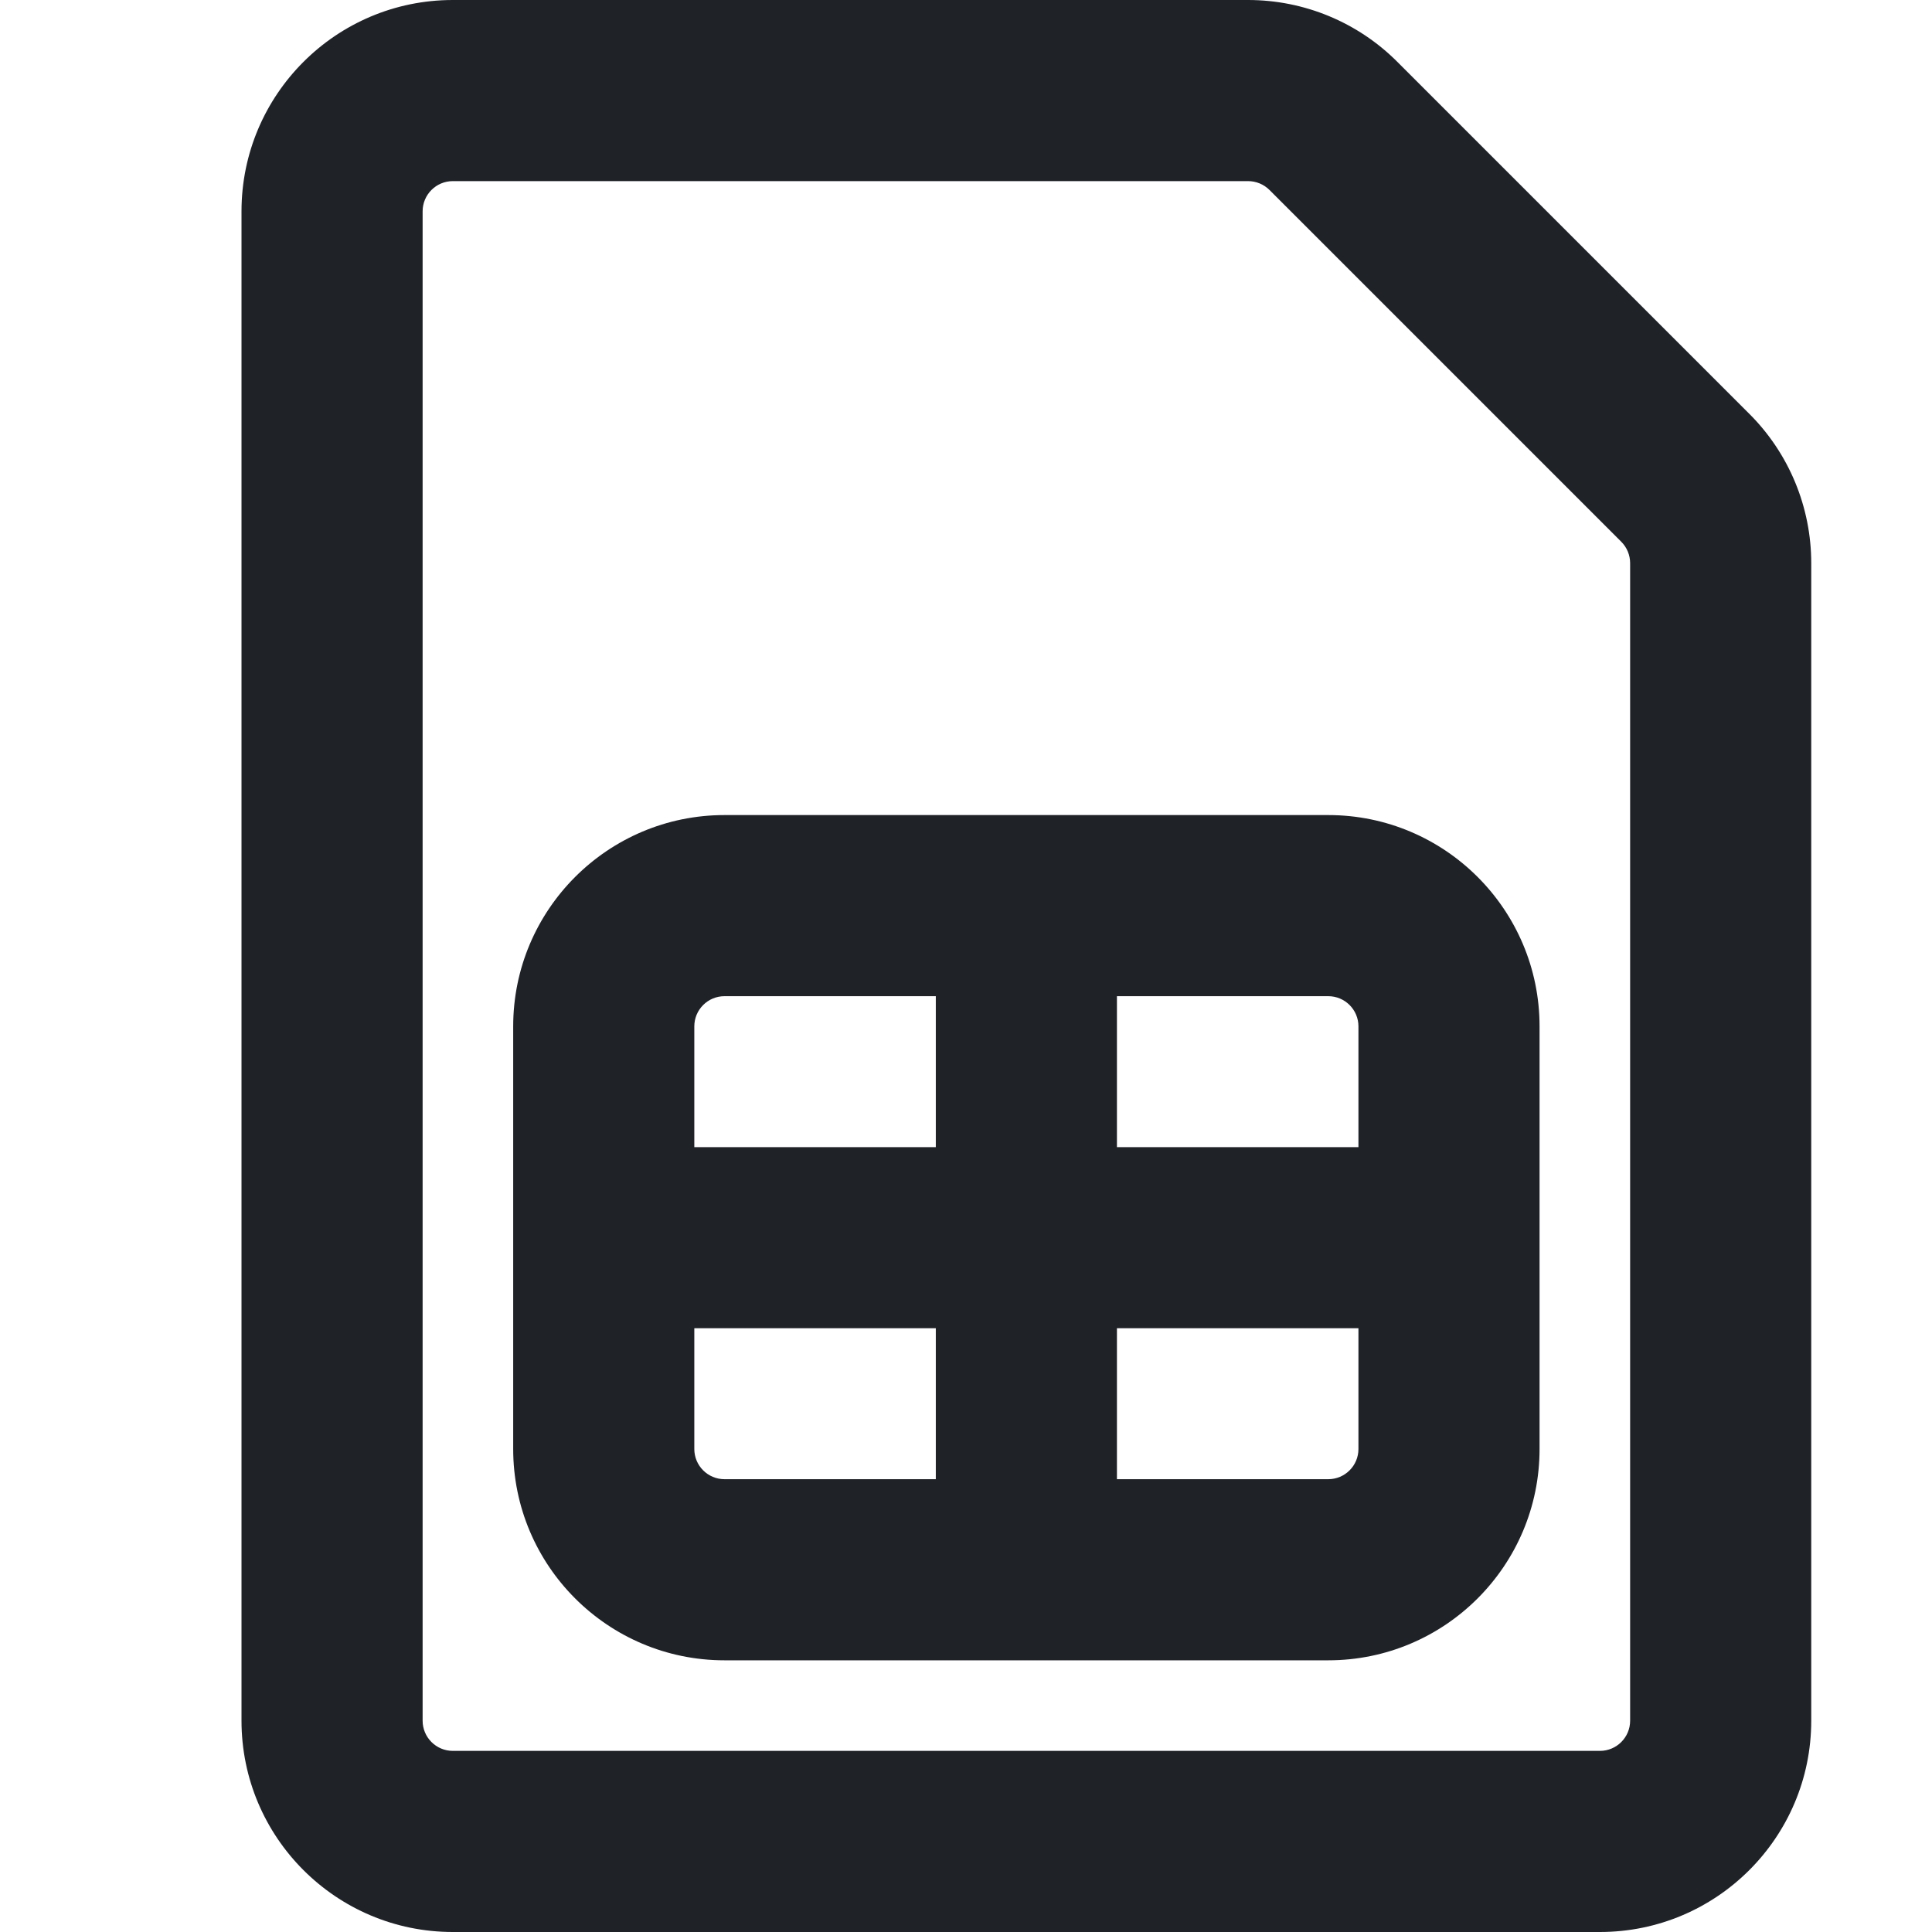
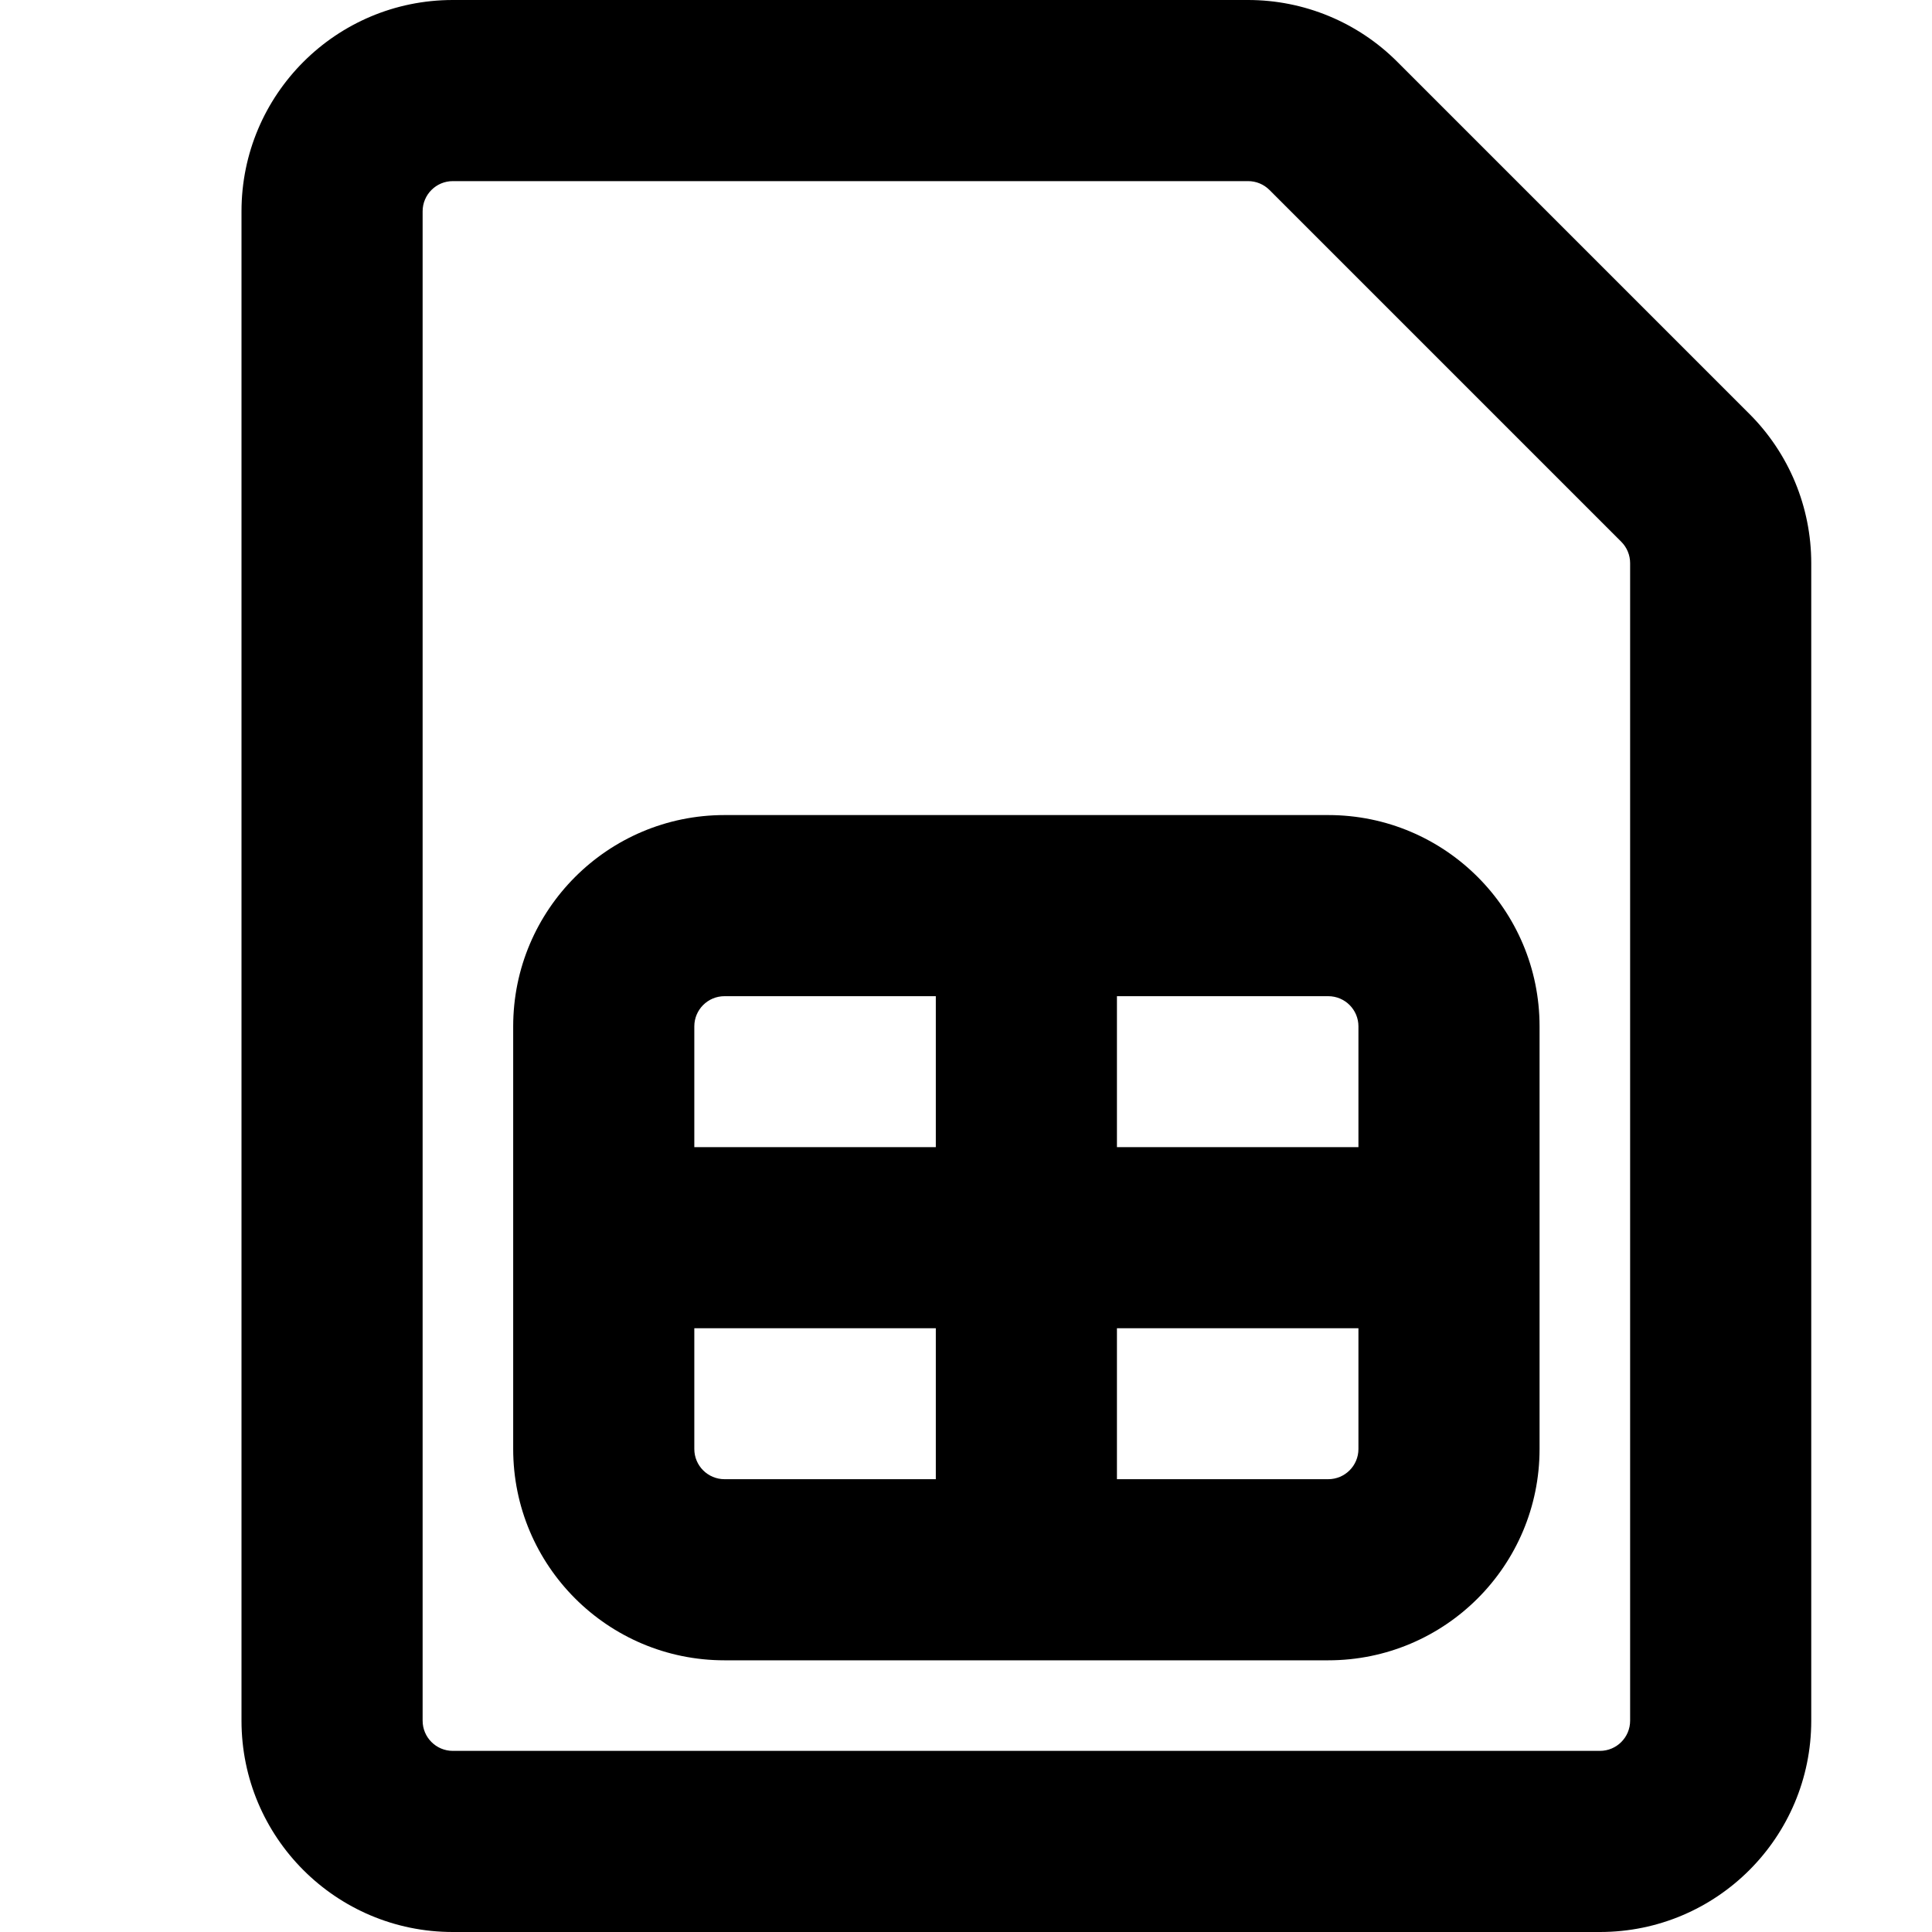
- <svg xmlns="http://www.w3.org/2000/svg" width="16" height="16" viewBox="0 0 16 16" fill="none">
-   <path fill-rule="evenodd" clip-rule="evenodd" d="M6 6.75C5.034 6.75 4.25 7.534 4.25 8.5V12C4.25 12.966 5.034 13.75 6 13.75H8.498L8.5 13.75L8.502 13.75H11C11.966 13.75 12.75 12.966 12.75 12V8.5C12.75 7.534 11.966 6.75 11 6.75H6ZM7.75 8.25H6C5.862 8.25 5.75 8.362 5.75 8.5V9.5H7.75V8.25ZM9.25 9.5V8.25H11C11.138 8.25 11.25 8.362 11.25 8.5V9.5H9.25ZM7.75 11H5.75V12C5.75 12.138 5.862 12.25 6 12.25H7.75V11ZM9.25 12.25V11H11.25V12C11.25 12.138 11.138 12.25 11 12.25H9.25Z" fill="#1F2328" />
-   <path fill-rule="evenodd" clip-rule="evenodd" d="M3.75 0C2.784 0 2 0.784 2 1.75V14.25C2 15.216 2.784 16 3.75 16H13.25C14.216 16 15 15.216 15 14.25V4.664C15 4.2 14.816 3.755 14.487 3.427L11.573 0.513C11.245 0.184 10.8 0 10.336 0H3.75ZM3.5 1.75C3.5 1.612 3.612 1.5 3.75 1.5H10.336C10.402 1.5 10.466 1.526 10.513 1.573L13.427 4.487C13.474 4.534 13.5 4.598 13.5 4.664V14.25C13.5 14.388 13.388 14.5 13.25 14.5H3.75C3.612 14.5 3.5 14.388 3.5 14.25V1.75Z" fill="#1F2328" />
+ <svg xmlns="http://www.w3.org/2000/svg" width="16" height="16" viewBox="0 0 16 16">
+   <path d="M6 6.75h5c.967 0 1.75.784 1.75 1.75V12A1.75 1.75 0 0 1 11 13.75H6A1.75 1.75 0 0 1 4.25 12V8.5c0-.966.784-1.75 1.75-1.75Zm3.25 5.5H11a.25.25 0 0 0 .25-.25v-1h-2Zm0-2.75h2v-1a.25.25 0 0 0-.25-.25H9.25ZM7.75 11h-2v1c0 .138.112.25.25.25h1.75Zm0-2.75H6a.25.25 0 0 0-.25.25v1h2Z" />
+   <path d="M3.75 0h6.586c.464 0 .909.184 1.237.513l2.914 2.914c.329.328.513.773.513 1.237v9.586A1.75 1.75 0 0 1 13.25 16h-9.5A1.75 1.75 0 0 1 2 14.25V1.75C2 .784 2.783 0 3.75 0ZM3.5 1.75v12.5c0 .138.112.25.25.25h9.5a.25.25 0 0 0 .25-.25V4.664a.25.25 0 0 0-.073-.177l-2.914-2.914a.25.25 0 0 0-.177-.073H3.75a.25.25 0 0 0-.25.25Z" />
</svg>
